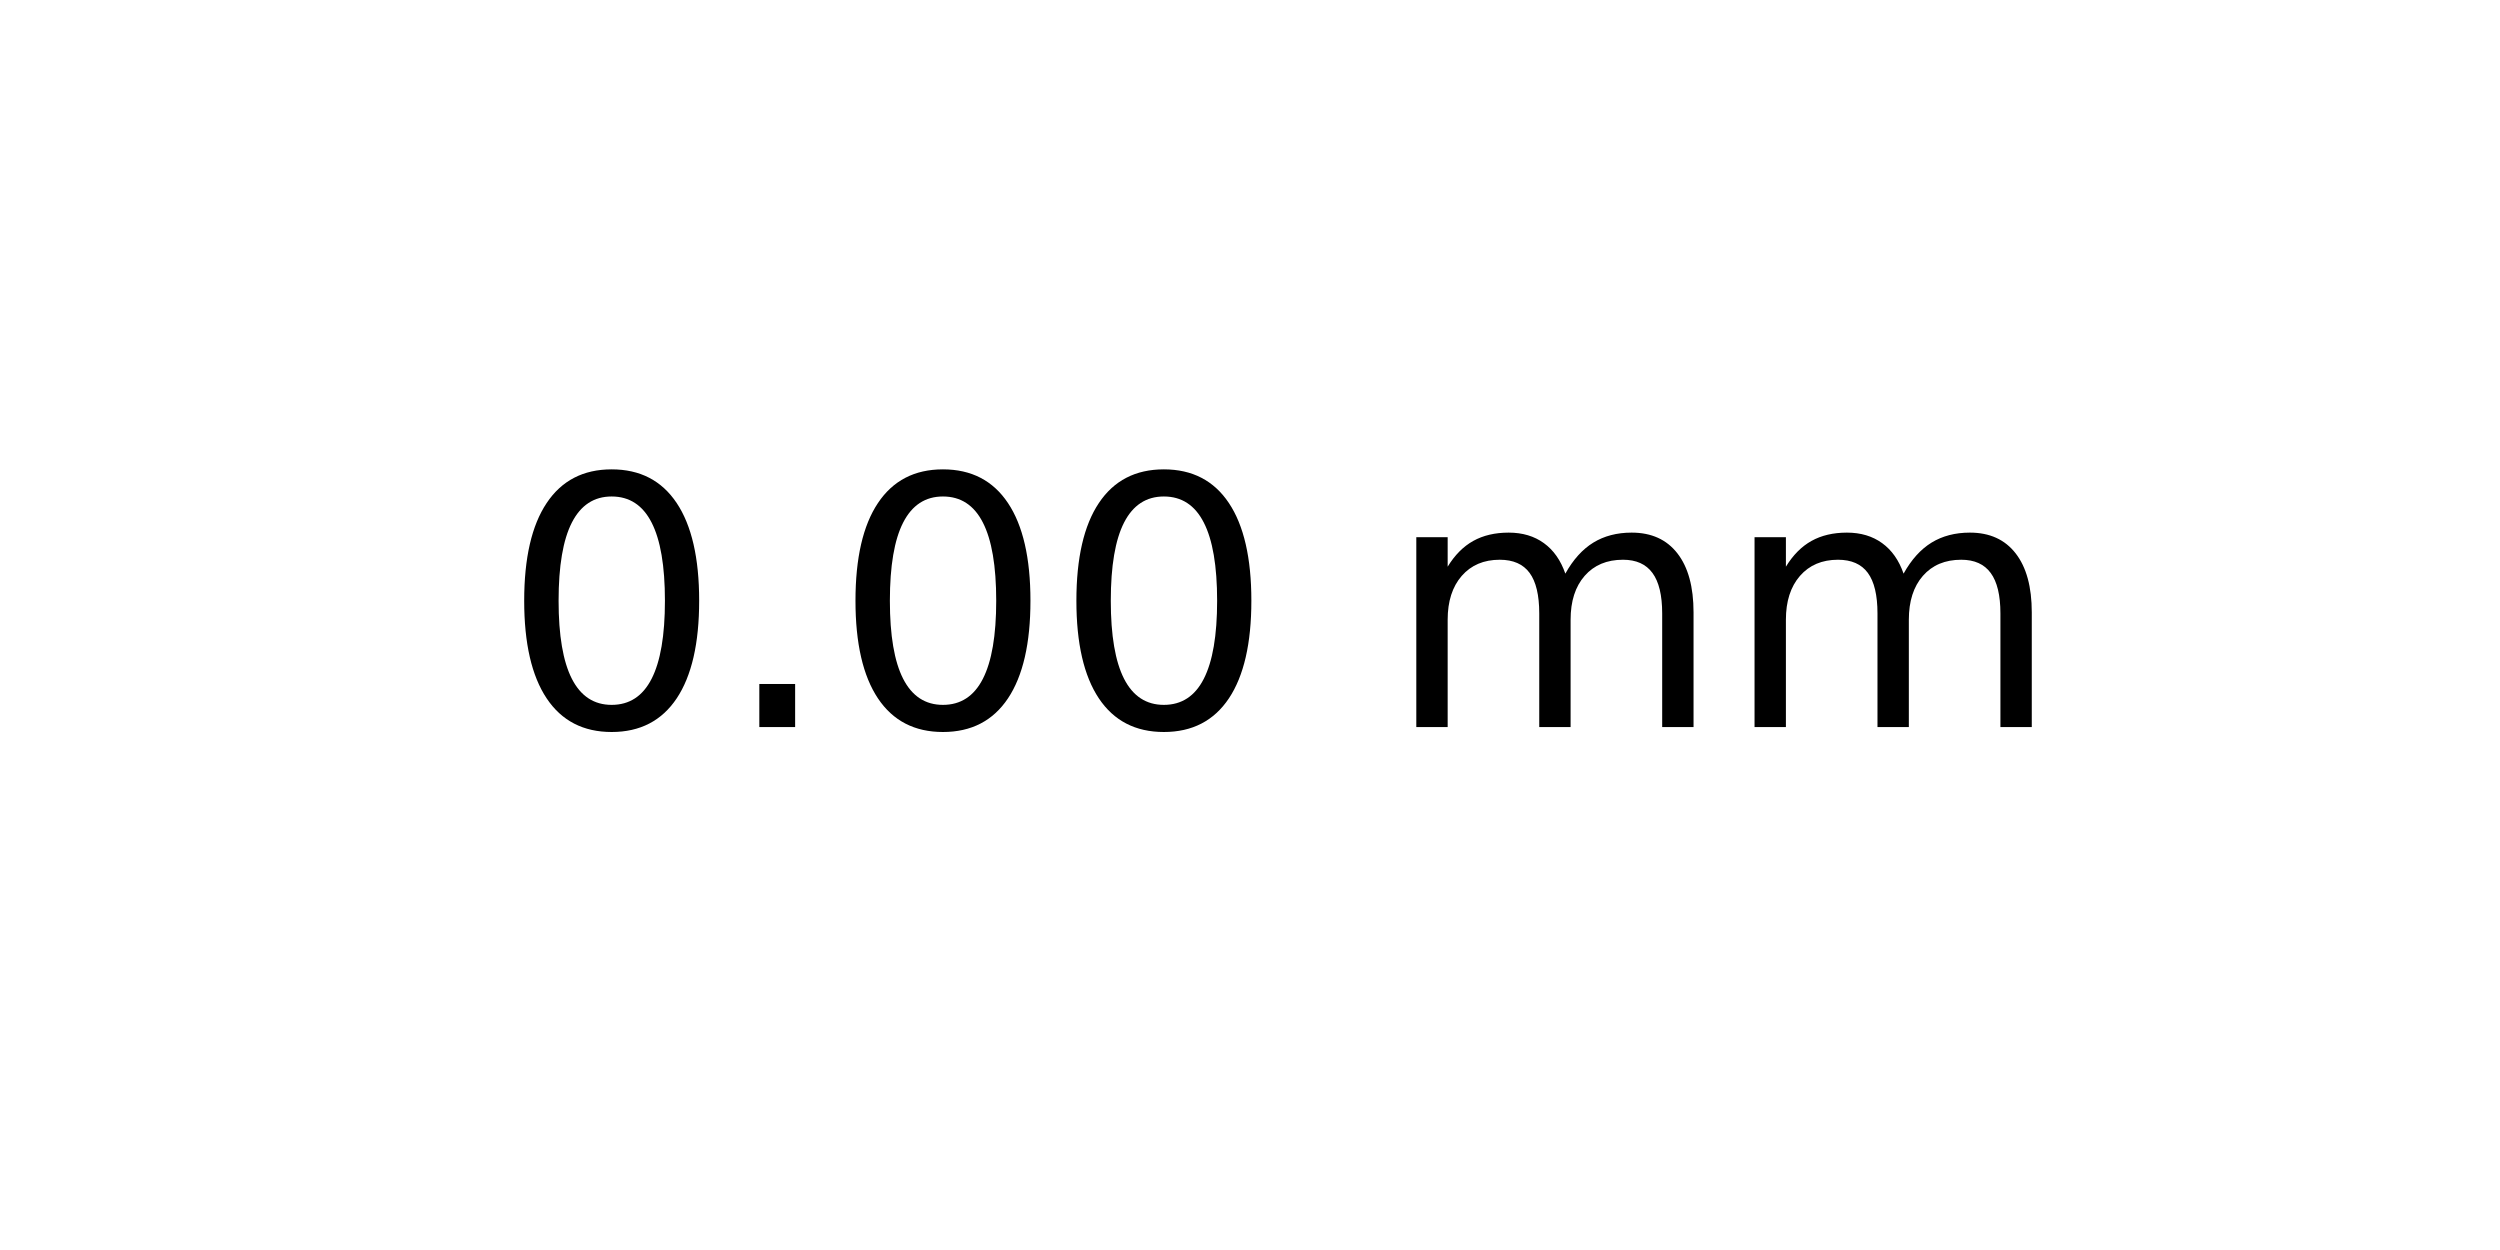
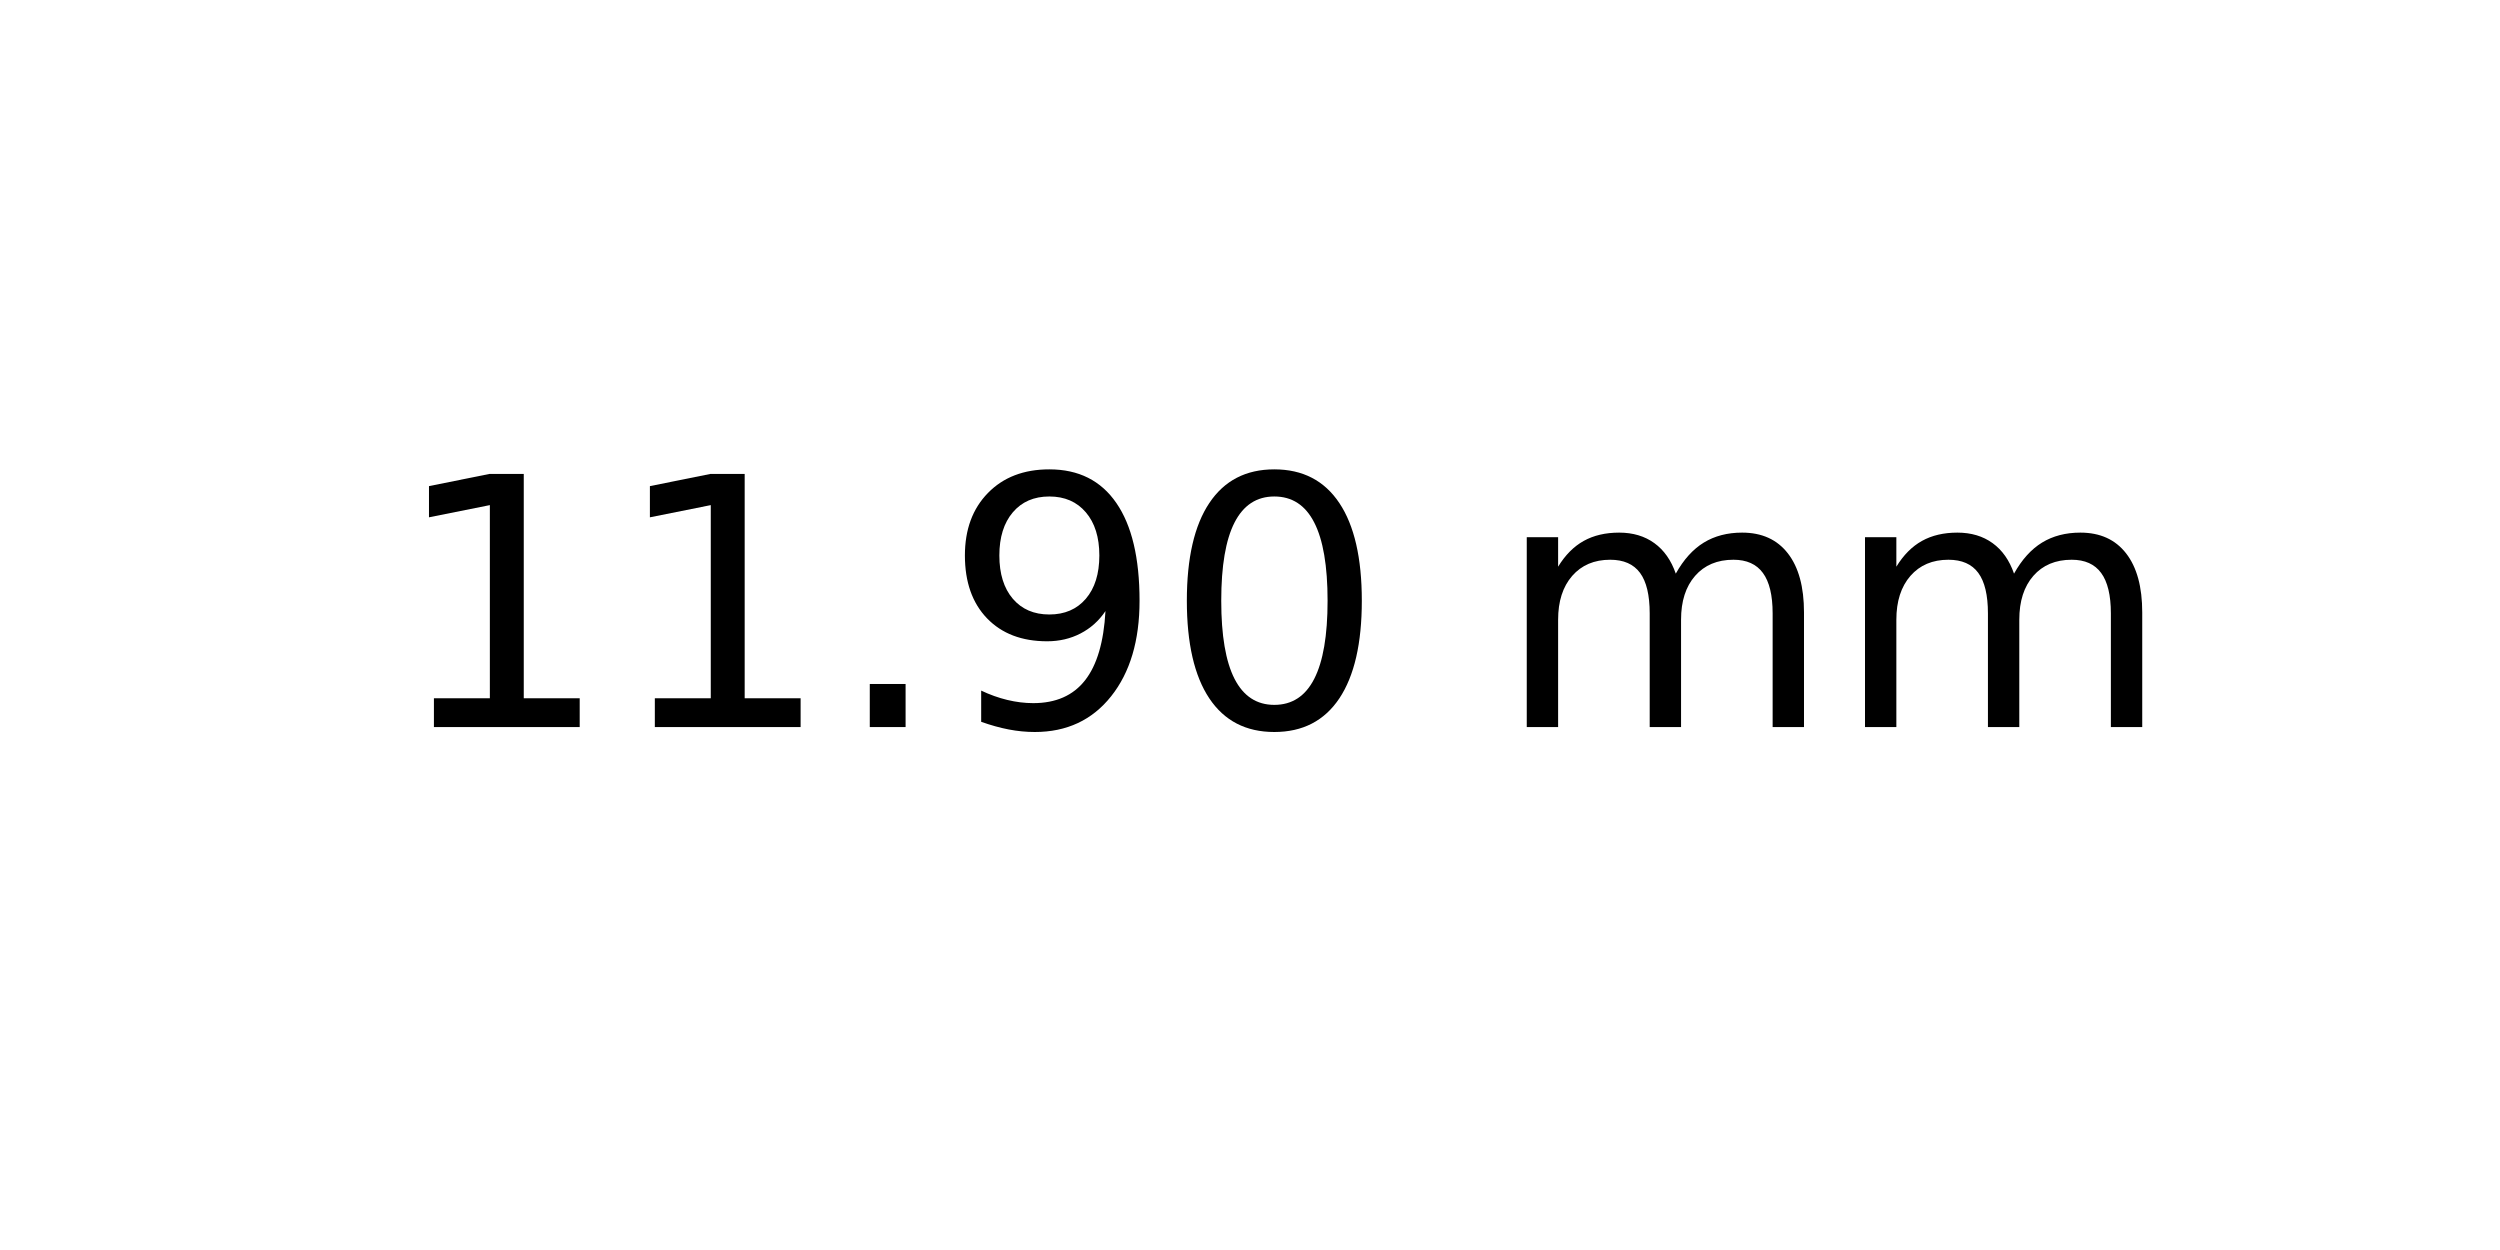
<svg xmlns="http://www.w3.org/2000/svg" xmlns:xlink="http://www.w3.org/1999/xlink" width="72pt" height="36pt" viewBox="0 0 72 36" version="1.1">
  <defs>
    <style type="text/css">*{stroke-linejoin: round; stroke-linecap: butt}</style>
  </defs>
  <g id="figure_1">
    <g id="axes_1">
      <g id="text_1">
-         <g transform="translate(14.4375 20.93937) scale(0.1 -0.1)">
+         <g transform="translate(11.25625 20.93937) scale(0.1 -0.1)">
          <defs>
+             <path id="DejaVuSans-31" d="M 794 531  L 1825 531  L 1825 4091  L 703 3866  L 703 4441  L 1819 4666  L 2450 4666  L 2450 531  L 3481 531  L 3481 0  L 794 0  L 794 531  z " transform="scale(0.015625)" />
+             <path id="DejaVuSans-2e" d="M 684 794  L 1344 794  L 1344 0  L 684 0  L 684 794  z " transform="scale(0.015625)" />
+             <path id="DejaVuSans-39" d="M 703 97  L 703 672  Q 941 559 1184 500  Q 1428 441 1663 441  Q 2288 441 2617 861  Q 2947 1281 2994 2138  Q 2813 1869 2534 1725  Q 2256 1581 1919 1581  Q 1219 1581 811 2004  Q 403 2428 403 3163  Q 403 3881 828 4315  Q 1253 4750 1959 4750  Q 2769 4750 3195 4129  Q 3622 3509 3622 2328  Q 3622 1225 3098 567  Q 2575 -91 1691 -91  Q 1453 -91 1209 -44  Q 966 3 703 97  z M 1959 2075  Q 2384 2075 2632 2365  Q 2881 2656 2881 3163  Q 2881 3666 2632 3958  Q 2384 4250 1959 4250  Q 1534 4250 1286 3958  Q 1038 3666 1038 3163  Q 1038 2656 1286 2365  Q 1534 2075 1959 2075  z " transform="scale(0.015625)" />
            <path id="DejaVuSans-30" d="M 2034 4250  Q 1547 4250 1301 3770  Q 1056 3291 1056 2328  Q 1056 1369 1301 889  Q 1547 409 2034 409  Q 2525 409 2770 889  Q 3016 1369 3016 2328  Q 3016 3291 2770 3770  Q 2525 4250 2034 4250  z M 2034 4750  Q 2819 4750 3233 4129  Q 3647 3509 3647 2328  Q 3647 1150 3233 529  Q 2819 -91 2034 -91  Q 1250 -91 836 529  Q 422 1150 422 2328  Q 422 3509 836 4129  Q 1250 4750 2034 4750  z " transform="scale(0.015625)" />
-             <path id="DejaVuSans-2e" d="M 684 794  L 1344 794  L 1344 0  L 684 0  L 684 794  z " transform="scale(0.015625)" />
            <path id="DejaVuSans-20" transform="scale(0.015625)" />
            <path id="DejaVuSans-6d" d="M 3328 2828  Q 3544 3216 3844 3400  Q 4144 3584 4550 3584  Q 5097 3584 5394 3201  Q 5691 2819 5691 2113  L 5691 0  L 5113 0  L 5113 2094  Q 5113 2597 4934 2840  Q 4756 3084 4391 3084  Q 3944 3084 3684 2787  Q 3425 2491 3425 1978  L 3425 0  L 2847 0  L 2847 2094  Q 2847 2600 2669 2842  Q 2491 3084 2119 3084  Q 1678 3084 1418 2786  Q 1159 2488 1159 1978  L 1159 0  L 581 0  L 581 3500  L 1159 3500  L 1159 2956  Q 1356 3278 1631 3431  Q 1906 3584 2284 3584  Q 2666 3584 2933 3390  Q 3200 3197 3328 2828  z " transform="scale(0.015625)" />
          </defs>
-           <use xlink:href="#DejaVuSans-30" />
-           <use xlink:href="#DejaVuSans-2e" x="63.623" />
-           <use xlink:href="#DejaVuSans-30" x="95.41" />
-           <use xlink:href="#DejaVuSans-30" x="159.033" />
-           <use xlink:href="#DejaVuSans-20" x="222.656" />
-           <use xlink:href="#DejaVuSans-6d" x="254.443" />
-           <use xlink:href="#DejaVuSans-6d" x="351.855" />
+           <use xlink:href="#DejaVuSans-31" />
+           <use xlink:href="#DejaVuSans-31" x="63.623" />
+           <use xlink:href="#DejaVuSans-2e" x="127.246" />
+           <use xlink:href="#DejaVuSans-39" x="159.033" />
+           <use xlink:href="#DejaVuSans-30" x="222.656" />
+           <use xlink:href="#DejaVuSans-20" x="286.279" />
+           <use xlink:href="#DejaVuSans-6d" x="318.066" />
+           <use xlink:href="#DejaVuSans-6d" x="415.479" />
        </g>
      </g>
    </g>
  </g>
</svg>
